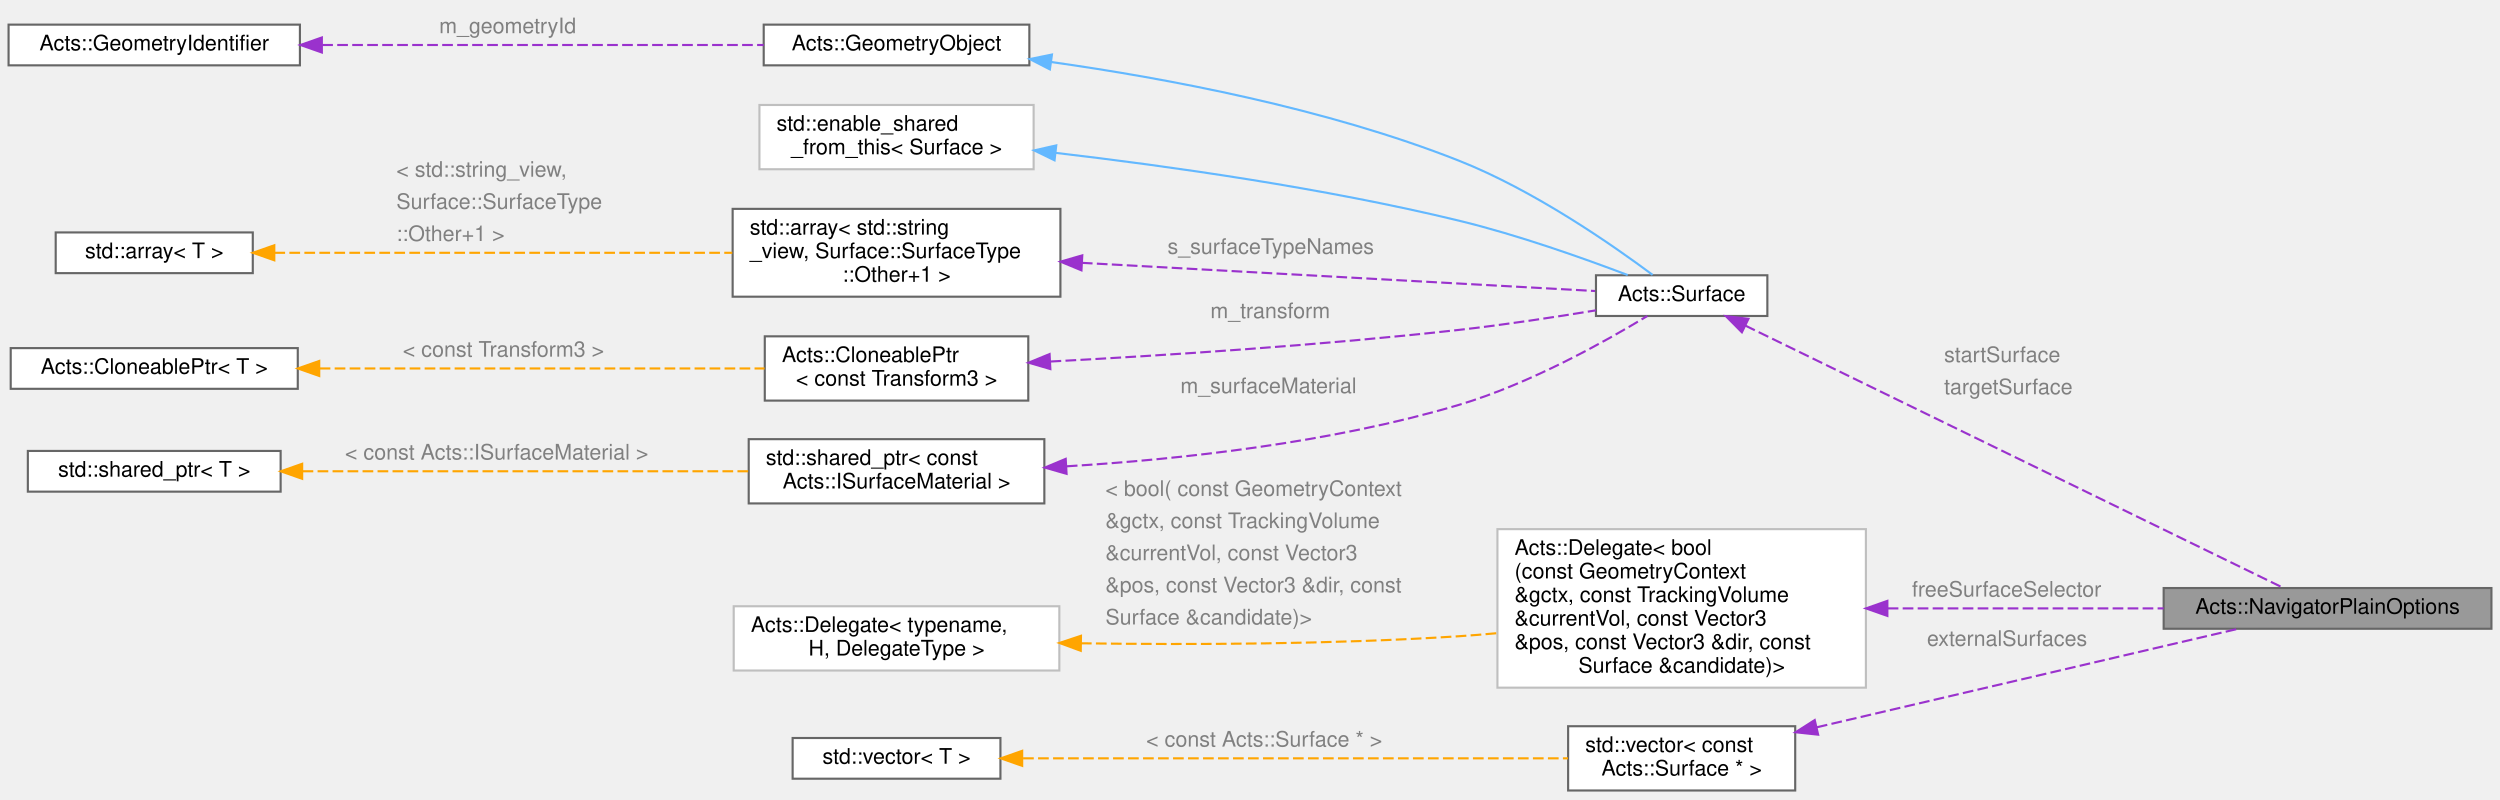
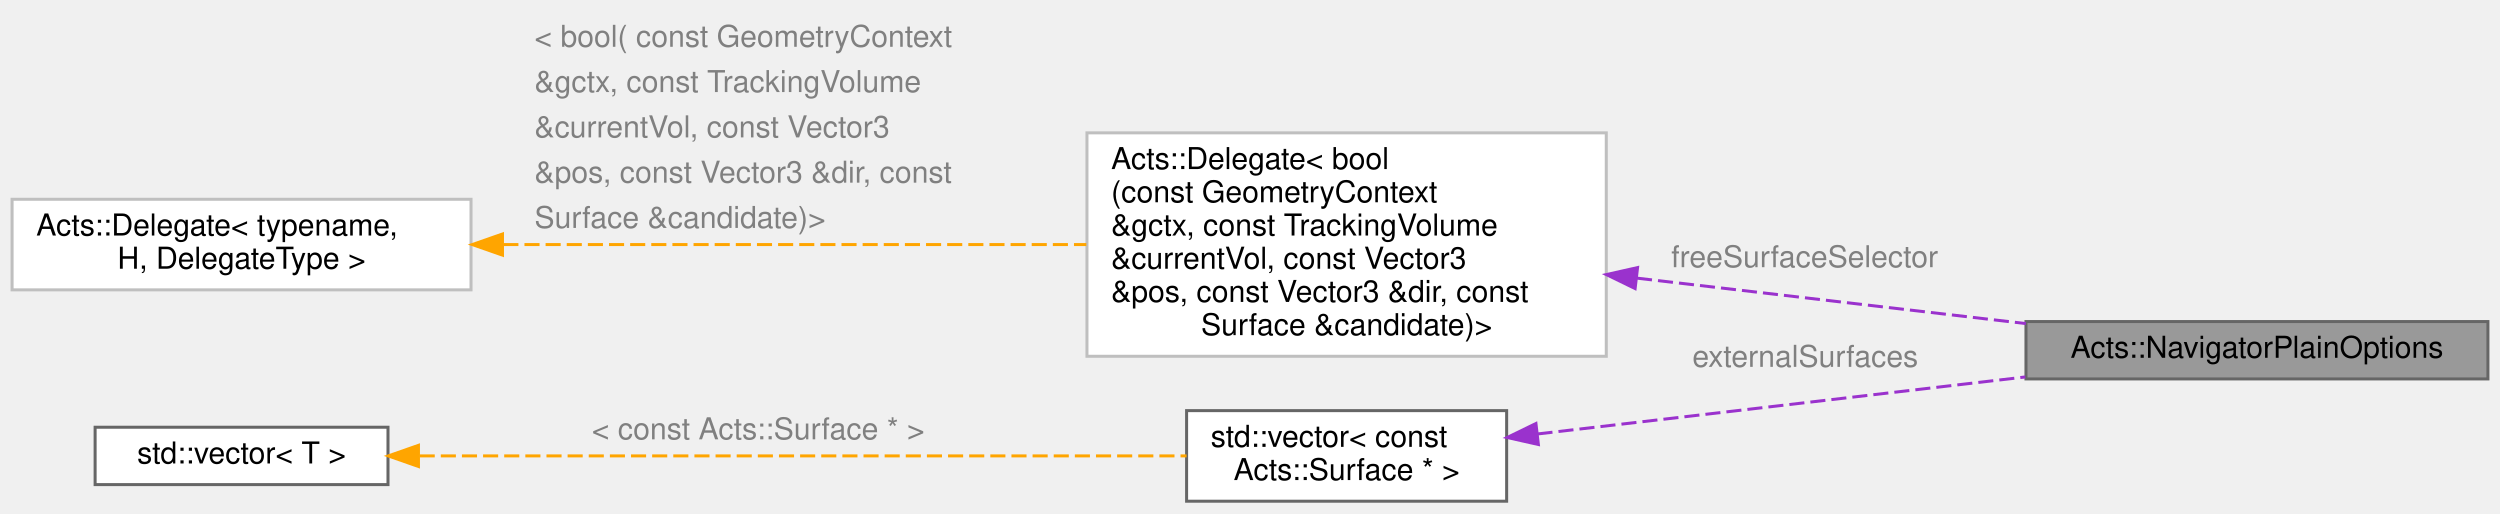
- <svg xmlns="http://www.w3.org/2000/svg" xmlns:xlink="http://www.w3.org/1999/xlink" width="1167pt" height="373pt" viewBox="0.00 0.00 1167.00 373.00">
-   <g id="graph0" class="graph" transform="scale(1 1) rotate(0) translate(4 369)">
+ <svg xmlns="http://www.w3.org/2000/svg" xmlns:xlink="http://www.w3.org/1999/xlink" width="828pt" height="170pt" viewBox="0.00 0.00 828.00 170.00">
+   <g id="graph0" class="graph" transform="scale(1 1) rotate(0) translate(4 166)">
    <g id="Node000001" class="node">
      <g id="a_Node000001">
-         <a xlink:title="Plain navigator options carrying geometry context and surfaces.">
-           <polygon fill="#999999" stroke="#666666" points="1159,-94.5 1006,-94.5 1006,-75.5 1159,-75.5 1159,-94.5" />
-           <text text-anchor="middle" x="1082.5" y="-82.5" font-family="Helvetica,sans-Serif" font-size="10.00">Acts::NavigatorPlainOptions</text>
+         <a xlink:title="Plain navigator options carrying geometry context and navigation settings.">
+           <polygon fill="#999999" stroke="#666666" points="820,-59.5 667,-59.5 667,-40.5 820,-40.5 820,-59.5" />
+           <text text-anchor="middle" x="743.5" y="-47.5" font-family="Helvetica,sans-Serif" font-size="10.00">Acts::NavigatorPlainOptions</text>
        </a>
      </g>
    </g>
    <g id="Node000002" class="node">
      <g id="a_Node000002">
-         <a xlink:href="class_acts_1_1_surface.html" target="_top" xlink:title="Abstract Base Class for tracking surfaces.">
-           <polygon fill="white" stroke="#666666" points="821,-240.5 741,-240.5 741,-221.5 821,-221.5 821,-240.5" />
-           <text text-anchor="middle" x="781" y="-228.5" font-family="Helvetica,sans-Serif" font-size="10.00">Acts::Surface</text>
+         <a xlink:href="class_acts_1_1_delegate.html" target="_top" xlink:title=" ">
+           <polygon fill="white" stroke="#bfbfbf" points="528,-122 356,-122 356,-48 528,-48 528,-122" />
+           <text text-anchor="start" x="364" y="-110" font-family="Helvetica,sans-Serif" font-size="10.00">Acts::Delegate&lt; bool</text>
+           <text text-anchor="start" x="364" y="-99" font-family="Helvetica,sans-Serif" font-size="10.00">(const GeometryContext</text>
+           <text text-anchor="start" x="364" y="-88" font-family="Helvetica,sans-Serif" font-size="10.00"> &amp;gctx, const TrackingVolume</text>
+           <text text-anchor="start" x="364" y="-77" font-family="Helvetica,sans-Serif" font-size="10.00"> &amp;currentVol, const Vector3</text>
+           <text text-anchor="start" x="364" y="-66" font-family="Helvetica,sans-Serif" font-size="10.00"> &amp;pos, const Vector3 &amp;dir, const</text>
+           <text text-anchor="middle" x="442" y="-55" font-family="Helvetica,sans-Serif" font-size="10.00"> Surface &amp;candidate)&gt;</text>
        </a>
      </g>
    </g>
    <g id="edge1_Node000001_Node000002" class="edge">
      <g id="a_edge1_Node000001_Node000002">
        <a xlink:title=" ">
-           <path fill="none" stroke="#9a32cd" stroke-dasharray="5,2" d="M810.65,-217.04C871.06,-187.59 1010.18,-119.77 1061.78,-94.61" />
-           <polygon fill="#9a32cd" stroke="#9a32cd" points="809.11,-213.89 801.65,-221.42 812.17,-220.18 809.11,-213.89" />
+           <path fill="none" stroke="#9a32cd" stroke-dasharray="5,2" d="M538.17,-73.88C579.77,-69.02 627.88,-63.39 666.97,-58.83" />
+           <polygon fill="#9a32cd" stroke="#9a32cd" points="537.55,-70.43 528.02,-75.06 538.36,-77.38 537.55,-70.43" />
        </a>
      </g>
-       <text text-anchor="start" x="903.5" y="-200" font-family="Helvetica,sans-Serif" font-size="10.00" fill="grey">startSurface</text>
-       <text text-anchor="start" x="903.5" y="-185" font-family="Helvetica,sans-Serif" font-size="10.00" fill="grey">targetSurface</text>
+       <text text-anchor="start" x="549.5" y="-77.5" font-family="Helvetica,sans-Serif" font-size="10.00" fill="grey">freeSurfaceSelector</text>
    </g>
    <g id="Node000003" class="node">
      <g id="a_Node000003">
-         <a xlink:href="class_acts_1_1_geometry_object.html" target="_top" xlink:title="Base class to provide GeometryIdentifier interface:">
-           <polygon fill="white" stroke="#666666" points="476.5,-357.5 352.5,-357.5 352.5,-338.5 476.5,-338.5 476.5,-357.5" />
-           <text text-anchor="middle" x="414.5" y="-345.5" font-family="Helvetica,sans-Serif" font-size="10.00">Acts::GeometryObject</text>
+         <a xlink:href="class_acts_1_1_delegate.html" target="_top" xlink:title=" ">
+           <polygon fill="white" stroke="#bfbfbf" points="152,-100 0,-100 0,-70 152,-70 152,-100" />
+           <text text-anchor="start" x="8" y="-88" font-family="Helvetica,sans-Serif" font-size="10.00">Acts::Delegate&lt; typename,</text>
+           <text text-anchor="middle" x="76" y="-77" font-family="Helvetica,sans-Serif" font-size="10.00"> H, DelegateType &gt;</text>
        </a>
      </g>
    </g>
    <g id="edge2_Node000002_Node000003" class="edge">
      <g id="a_edge2_Node000002_Node000003">
        <a xlink:title=" ">
-           <path fill="none" stroke="#63b8ff" d="M486.77,-340.04C540.46,-332.45 615.13,-318.45 677,-294 712.09,-280.13 748.76,-254.62 767.43,-240.69" />
-           <polygon fill="#63b8ff" stroke="#63b8ff" points="486.09,-336.6 476.66,-341.43 487.05,-343.54 486.09,-336.6" />
+           <path fill="none" stroke="orange" stroke-dasharray="5,2" d="M162.7,-85C220.94,-85 297.66,-85 355.8,-85" />
+           <polygon fill="orange" stroke="orange" points="162.42,-81.5 152.42,-85 162.42,-88.5 162.42,-81.5" />
+         </a>
+       </g>
+       <text text-anchor="start" x="173" y="-150.5" font-family="Helvetica,sans-Serif" font-size="10.00" fill="grey">&lt; bool( const GeometryContext</text>
+       <text text-anchor="start" x="173" y="-135.5" font-family="Helvetica,sans-Serif" font-size="10.00" fill="grey">   &amp;gctx, const TrackingVolume</text>
+       <text text-anchor="start" x="173" y="-120.5" font-family="Helvetica,sans-Serif" font-size="10.00" fill="grey">   &amp;currentVol, const Vector3</text>
+       <text text-anchor="start" x="173" y="-105.5" font-family="Helvetica,sans-Serif" font-size="10.00" fill="grey">   &amp;pos, const Vector3 &amp;dir, const</text>
+       <text text-anchor="start" x="173" y="-90.5" font-family="Helvetica,sans-Serif" font-size="10.00" fill="grey">   Surface &amp;candidate)&gt;</text>
+     </g>
+     <g id="Node000004" class="node">
+       <g id="a_Node000004">
+         <a xlink:title=" ">
+           <polygon fill="white" stroke="#666666" points="495,-30 389,-30 389,0 495,0 495,-30" />
+           <text text-anchor="start" x="397" y="-18" font-family="Helvetica,sans-Serif" font-size="10.00">std::vector&lt; const</text>
+           <text text-anchor="middle" x="442" y="-7" font-family="Helvetica,sans-Serif" font-size="10.00"> Acts::Surface * &gt;</text>
        </a>
      </g>
    </g>
-     <g id="Node000004" class="node">
-       <g id="a_Node000004">
-         <a xlink:href="class_acts_1_1_geometry_identifier.html" target="_top" xlink:title="Identifier for geometry nodes within the geometry hierarchy.">
-           <polygon fill="white" stroke="#666666" points="136,-357.5 0,-357.5 0,-338.5 136,-338.5 136,-357.5" />
-           <text text-anchor="middle" x="68" y="-345.5" font-family="Helvetica,sans-Serif" font-size="10.00">Acts::GeometryIdentifier</text>
+     <g id="edge3_Node000001_Node000004" class="edge">
+       <g id="a_edge3_Node000001_Node000004">
+         <a xlink:title=" ">
+           <path fill="none" stroke="#9a32cd" stroke-dasharray="5,2" d="M505.21,-22.27C552.17,-27.76 616.83,-35.31 666.79,-41.15" />
+           <polygon fill="#9a32cd" stroke="#9a32cd" points="505.51,-18.78 495.17,-21.1 504.7,-25.73 505.51,-18.78" />
        </a>
      </g>
-     </g>
-     <g id="edge3_Node000003_Node000004" class="edge">
-       <g id="a_edge3_Node000003_Node000004">
-         <a xlink:title=" ">
-           <path fill="none" stroke="#9a32cd" stroke-dasharray="5,2" d="M146.41,-348C208.7,-348 295.03,-348 352.49,-348" />
-           <polygon fill="#9a32cd" stroke="#9a32cd" points="146.24,-344.5 136.24,-348 146.24,-351.5 146.24,-344.5" />
-         </a>
-       </g>
-       <text text-anchor="start" x="201" y="-353.5" font-family="Helvetica,sans-Serif" font-size="10.00" fill="grey">m_geometryId</text>
+       <text text-anchor="start" x="556.5" y="-44.5" font-family="Helvetica,sans-Serif" font-size="10.00" fill="grey">externalSurfaces</text>
    </g>
    <g id="Node000005" class="node">
      <g id="a_Node000005">
        <a xlink:title=" ">
-           <polygon fill="white" stroke="#bfbfbf" points="478.5,-320 350.5,-320 350.5,-290 478.5,-290 478.5,-320" />
-           <text text-anchor="start" x="358.5" y="-308" font-family="Helvetica,sans-Serif" font-size="10.00">std::enable_shared</text>
-           <text text-anchor="middle" x="414.5" y="-297" font-family="Helvetica,sans-Serif" font-size="10.00">_from_this&lt; Surface &gt;</text>
+           <polygon fill="white" stroke="#666666" points="124.5,-24.5 27.5,-24.5 27.5,-5.5 124.5,-5.5 124.5,-24.5" />
+           <text text-anchor="middle" x="76" y="-12.5" font-family="Helvetica,sans-Serif" font-size="10.00">std::vector&lt; T &gt;</text>
        </a>
      </g>
    </g>
-     <g id="edge4_Node000002_Node000005" class="edge">
-       <g id="a_edge4_Node000002_Node000005">
+     <g id="edge4_Node000004_Node000005" class="edge">
+       <g id="a_edge4_Node000004_Node000005">
        <a xlink:title=" ">
-           <path fill="none" stroke="#63b8ff" d="M488.68,-297.65C541.49,-291.48 614.24,-281.21 677,-266 704.53,-259.33 735.16,-248.46 755.81,-240.6" />
-           <polygon fill="#63b8ff" stroke="#63b8ff" points="488.26,-294.17 478.72,-298.79 489.06,-301.13 488.26,-294.17" />
+           <path fill="none" stroke="orange" stroke-dasharray="5,2" d="M134.99,-15C205.02,-15 321.75,-15 388.99,-15" />
+           <polygon fill="orange" stroke="orange" points="134.59,-11.5 124.59,-15 134.59,-18.5 134.59,-11.5" />
        </a>
      </g>
-     </g>
-     <g id="Node000006" class="node">
-       <g id="a_Node000006">
-         <a xlink:title=" ">
-           <polygon fill="white" stroke="#666666" points="491,-271.5 338,-271.5 338,-230.5 491,-230.5 491,-271.5" />
-           <text text-anchor="start" x="346" y="-259.5" font-family="Helvetica,sans-Serif" font-size="10.00">std::array&lt; std::string</text>
-           <text text-anchor="start" x="346" y="-248.5" font-family="Helvetica,sans-Serif" font-size="10.00">_view, Surface::SurfaceType</text>
-           <text text-anchor="middle" x="414.5" y="-237.5" font-family="Helvetica,sans-Serif" font-size="10.00">::Other+1 &gt;</text>
-         </a>
-       </g>
-     </g>
-     <g id="edge5_Node000002_Node000006" class="edge">
-       <g id="a_edge5_Node000002_Node000006">
-         <a xlink:title=" ">
-           <path fill="none" stroke="#9a32cd" stroke-dasharray="5,2" d="M501.01,-246.31C576.63,-242.16 683.52,-236.29 740.55,-233.16" />
-           <polygon fill="#9a32cd" stroke="#9a32cd" points="500.82,-242.81 491.02,-246.86 501.2,-249.8 500.82,-242.81" />
-         </a>
-       </g>
-       <text text-anchor="start" x="541" y="-250.5" font-family="Helvetica,sans-Serif" font-size="10.00" fill="grey">s_surfaceTypeNames</text>
-     </g>
-     <g id="Node000007" class="node">
-       <g id="a_Node000007">
-         <a xlink:title=" ">
-           <polygon fill="white" stroke="#666666" points="114,-260.5 22,-260.5 22,-241.5 114,-241.5 114,-260.5" />
-           <text text-anchor="middle" x="68" y="-248.5" font-family="Helvetica,sans-Serif" font-size="10.00">std::array&lt; T &gt;</text>
-         </a>
-       </g>
-     </g>
-     <g id="edge6_Node000006_Node000007" class="edge">
-       <g id="a_edge6_Node000006_Node000007">
-         <a xlink:title=" ">
-           <path fill="none" stroke="orange" stroke-dasharray="5,2" d="M124.08,-251C181.92,-251 273.26,-251 337.83,-251" />
-           <polygon fill="orange" stroke="orange" points="124.04,-247.5 114.04,-251 124.04,-254.5 124.04,-247.5" />
-         </a>
-       </g>
-       <text text-anchor="start" x="181" y="-286.5" font-family="Helvetica,sans-Serif" font-size="10.00" fill="grey">&lt; std::string_view,</text>
-       <text text-anchor="start" x="181" y="-271.5" font-family="Helvetica,sans-Serif" font-size="10.00" fill="grey">   Surface::SurfaceType</text>
-       <text text-anchor="start" x="181" y="-256.5" font-family="Helvetica,sans-Serif" font-size="10.00" fill="grey">  ::Other+1 &gt;</text>
-     </g>
-     <g id="Node000008" class="node">
-       <g id="a_Node000008">
-         <a xlink:href="class_acts_1_1_cloneable_ptr.html" target="_top" xlink:title=" ">
-           <polygon fill="white" stroke="#666666" points="476,-212 353,-212 353,-182 476,-182 476,-212" />
-           <text text-anchor="start" x="361" y="-200" font-family="Helvetica,sans-Serif" font-size="10.00">Acts::CloneablePtr</text>
-           <text text-anchor="middle" x="414.5" y="-189" font-family="Helvetica,sans-Serif" font-size="10.00">&lt; const Transform3 &gt;</text>
-         </a>
-       </g>
-     </g>
-     <g id="edge7_Node000002_Node000008" class="edge">
-       <g id="a_edge7_Node000002_Node000008">
-         <a xlink:title=" ">
-           <path fill="none" stroke="#9a32cd" stroke-dasharray="5,2" d="M486.38,-200.24C539.07,-203.05 612.66,-207.8 677,-215 698.22,-217.37 721.76,-220.96 740.98,-224.13" />
-           <polygon fill="#9a32cd" stroke="#9a32cd" points="486.3,-196.73 476.13,-199.7 485.94,-203.72 486.3,-196.73" />
-         </a>
-       </g>
-       <text text-anchor="start" x="561" y="-220.5" font-family="Helvetica,sans-Serif" font-size="10.00" fill="grey">m_transform</text>
-     </g>
-     <g id="Node000009" class="node">
-       <g id="a_Node000009">
-         <a xlink:href="class_acts_1_1_cloneable_ptr.html" target="_top" xlink:title="A copyable smart pointer that uses a cloner function to copy the managed object.">
-           <polygon fill="white" stroke="#666666" points="135,-206.5 1,-206.5 1,-187.5 135,-187.5 135,-206.5" />
-           <text text-anchor="middle" x="68" y="-194.5" font-family="Helvetica,sans-Serif" font-size="10.00">Acts::CloneablePtr&lt; T &gt;</text>
-         </a>
-       </g>
-     </g>
-     <g id="edge8_Node000008_Node000009" class="edge">
-       <g id="a_edge8_Node000008_Node000009">
-         <a xlink:title=" ">
-           <path fill="none" stroke="orange" stroke-dasharray="5,2" d="M145.22,-197C207.74,-197 295.07,-197 352.9,-197" />
-           <polygon fill="orange" stroke="orange" points="145.02,-193.5 135.02,-197 145.02,-200.5 145.02,-193.5" />
-         </a>
-       </g>
-       <text text-anchor="start" x="184" y="-202.5" font-family="Helvetica,sans-Serif" font-size="10.00" fill="grey">&lt; const Transform3 &gt;</text>
-     </g>
-     <g id="Node000010" class="node">
-       <g id="a_Node000010">
-         <a xlink:title=" ">
-           <polygon fill="white" stroke="#666666" points="483.5,-164 345.5,-164 345.5,-134 483.5,-134 483.5,-164" />
-           <text text-anchor="start" x="353.5" y="-152" font-family="Helvetica,sans-Serif" font-size="10.00">std::shared_ptr&lt; const</text>
-           <text text-anchor="middle" x="414.5" y="-141" font-family="Helvetica,sans-Serif" font-size="10.00"> Acts::ISurfaceMaterial &gt;</text>
-         </a>
-       </g>
-     </g>
-     <g id="edge9_Node000002_Node000010" class="edge">
-       <g id="a_edge9_Node000002_Node000010">
-         <a xlink:title=" ">
-           <path fill="none" stroke="#9a32cd" stroke-dasharray="5,2" d="M493.98,-151.33C546.66,-154.57 617.12,-162.2 677,-180 710.09,-189.83 745.49,-209.67 764.97,-221.49" />
-           <polygon fill="#9a32cd" stroke="#9a32cd" points="493.87,-147.82 483.69,-150.73 493.47,-154.8 493.87,-147.82" />
-         </a>
-       </g>
-       <text text-anchor="start" x="547" y="-185.5" font-family="Helvetica,sans-Serif" font-size="10.00" fill="grey">m_surfaceMaterial</text>
-     </g>
-     <g id="Node000011" class="node">
-       <g id="a_Node000011">
-         <a xlink:title=" ">
-           <polygon fill="white" stroke="#666666" points="127,-158.5 9,-158.5 9,-139.5 127,-139.5 127,-158.5" />
-           <text text-anchor="middle" x="68" y="-146.5" font-family="Helvetica,sans-Serif" font-size="10.00">std::shared_ptr&lt; T &gt;</text>
-         </a>
-       </g>
-     </g>
-     <g id="edge10_Node000010_Node000011" class="edge">
-       <g id="a_edge10_Node000010_Node000011">
-         <a xlink:title=" ">
-           <path fill="none" stroke="orange" stroke-dasharray="5,2" d="M137.24,-149C197.58,-149 285.15,-149 345.44,-149" />
-           <polygon fill="orange" stroke="orange" points="137.05,-145.5 127.05,-149 137.05,-152.5 137.05,-145.5" />
-         </a>
-       </g>
-       <text text-anchor="start" x="157" y="-154.5" font-family="Helvetica,sans-Serif" font-size="10.00" fill="grey">&lt; const Acts::ISurfaceMaterial &gt;</text>
-     </g>
-     <g id="Node000012" class="node">
-       <g id="a_Node000012">
-         <a xlink:href="class_acts_1_1_delegate.html" target="_top" xlink:title=" ">
-           <polygon fill="white" stroke="#bfbfbf" points="867,-122 695,-122 695,-48 867,-48 867,-122" />
-           <text text-anchor="start" x="703" y="-110" font-family="Helvetica,sans-Serif" font-size="10.00">Acts::Delegate&lt; bool</text>
-           <text text-anchor="start" x="703" y="-99" font-family="Helvetica,sans-Serif" font-size="10.00">(const GeometryContext</text>
-           <text text-anchor="start" x="703" y="-88" font-family="Helvetica,sans-Serif" font-size="10.00"> &amp;gctx, const TrackingVolume</text>
-           <text text-anchor="start" x="703" y="-77" font-family="Helvetica,sans-Serif" font-size="10.00"> &amp;currentVol, const Vector3</text>
-           <text text-anchor="start" x="703" y="-66" font-family="Helvetica,sans-Serif" font-size="10.00"> &amp;pos, const Vector3 &amp;dir, const</text>
-           <text text-anchor="middle" x="781" y="-55" font-family="Helvetica,sans-Serif" font-size="10.00"> Surface &amp;candidate)&gt;</text>
-         </a>
-       </g>
-     </g>
-     <g id="edge11_Node000001_Node000012" class="edge">
-       <g id="a_edge11_Node000001_Node000012">
-         <a xlink:title=" ">
-           <path fill="none" stroke="#9a32cd" stroke-dasharray="5,2" d="M877.17,-85C918.77,-85 966.88,-85 1005.97,-85" />
-           <polygon fill="#9a32cd" stroke="#9a32cd" points="877.02,-81.5 867.02,-85 877.02,-88.5 877.02,-81.5" />
-         </a>
-       </g>
-       <text text-anchor="start" x="888.5" y="-90.5" font-family="Helvetica,sans-Serif" font-size="10.00" fill="grey">freeSurfaceSelector</text>
-     </g>
-     <g id="Node000013" class="node">
-       <g id="a_Node000013">
-         <a xlink:href="class_acts_1_1_delegate.html" target="_top" xlink:title=" ">
-           <polygon fill="white" stroke="#bfbfbf" points="490.5,-86 338.5,-86 338.5,-56 490.5,-56 490.5,-86" />
-           <text text-anchor="start" x="346.5" y="-74" font-family="Helvetica,sans-Serif" font-size="10.00">Acts::Delegate&lt; typename,</text>
-           <text text-anchor="middle" x="414.5" y="-63" font-family="Helvetica,sans-Serif" font-size="10.00"> H, DelegateType &gt;</text>
-         </a>
-       </g>
-     </g>
-     <g id="edge12_Node000012_Node000013" class="edge">
-       <g id="a_edge12_Node000012_Node000013">
-         <a xlink:title=" ">
-           <path fill="none" stroke="orange" stroke-dasharray="5,2" d="M500.57,-68.71C551.75,-67.99 618.17,-68.19 677,-72 682.85,-72.38 688.87,-72.87 694.93,-73.44" />
-           <polygon fill="orange" stroke="orange" points="500.49,-65.21 490.54,-68.87 500.6,-72.21 500.49,-65.21" />
-         </a>
-       </g>
-       <text text-anchor="start" x="512" y="-137.5" font-family="Helvetica,sans-Serif" font-size="10.00" fill="grey">&lt; bool( const GeometryContext</text>
-       <text text-anchor="start" x="512" y="-122.5" font-family="Helvetica,sans-Serif" font-size="10.00" fill="grey">   &amp;gctx, const TrackingVolume</text>
-       <text text-anchor="start" x="512" y="-107.5" font-family="Helvetica,sans-Serif" font-size="10.00" fill="grey">   &amp;currentVol, const Vector3</text>
-       <text text-anchor="start" x="512" y="-92.5" font-family="Helvetica,sans-Serif" font-size="10.00" fill="grey">   &amp;pos, const Vector3 &amp;dir, const</text>
-       <text text-anchor="start" x="512" y="-77.5" font-family="Helvetica,sans-Serif" font-size="10.00" fill="grey">   Surface &amp;candidate)&gt;</text>
-     </g>
-     <g id="Node000014" class="node">
-       <g id="a_Node000014">
-         <a xlink:title=" ">
-           <polygon fill="white" stroke="#666666" points="834,-30 728,-30 728,0 834,0 834,-30" />
-           <text text-anchor="start" x="736" y="-18" font-family="Helvetica,sans-Serif" font-size="10.00">std::vector&lt; const</text>
-           <text text-anchor="middle" x="781" y="-7" font-family="Helvetica,sans-Serif" font-size="10.00"> Acts::Surface * &gt;</text>
-         </a>
-       </g>
-     </g>
-     <g id="edge13_Node000001_Node000014" class="edge">
-       <g id="a_edge13_Node000001_Node000014">
-         <a xlink:title=" ">
-           <path fill="none" stroke="#9a32cd" stroke-dasharray="5,2" d="M844.1,-29.51C902.99,-43.28 989.8,-63.57 1040.5,-75.42" />
-           <polygon fill="#9a32cd" stroke="#9a32cd" points="844.7,-26.06 834.17,-27.19 843.11,-32.88 844.7,-26.06" />
-         </a>
-       </g>
-       <text text-anchor="start" x="895.5" y="-67.5" font-family="Helvetica,sans-Serif" font-size="10.00" fill="grey">externalSurfaces</text>
-     </g>
-     <g id="Node000015" class="node">
-       <g id="a_Node000015">
-         <a xlink:title=" ">
-           <polygon fill="white" stroke="#666666" points="463,-24.5 366,-24.5 366,-5.5 463,-5.5 463,-24.5" />
-           <text text-anchor="middle" x="414.5" y="-12.5" font-family="Helvetica,sans-Serif" font-size="10.00">std::vector&lt; T &gt;</text>
-         </a>
-       </g>
-     </g>
-     <g id="edge14_Node000014_Node000015" class="edge">
-       <g id="a_edge14_Node000014_Node000015">
-         <a xlink:title=" ">
-           <path fill="none" stroke="orange" stroke-dasharray="5,2" d="M473.57,-15C543.69,-15 660.59,-15 727.92,-15" />
-           <polygon fill="orange" stroke="orange" points="473.15,-11.5 463.15,-15 473.15,-18.5 473.15,-11.5" />
-         </a>
-       </g>
-       <text text-anchor="start" x="531" y="-20.5" font-family="Helvetica,sans-Serif" font-size="10.00" fill="grey">&lt; const Acts::Surface * &gt;</text>
+       <text text-anchor="start" x="192" y="-20.5" font-family="Helvetica,sans-Serif" font-size="10.00" fill="grey">&lt; const Acts::Surface * &gt;</text>
    </g>
  </g>
</svg>
